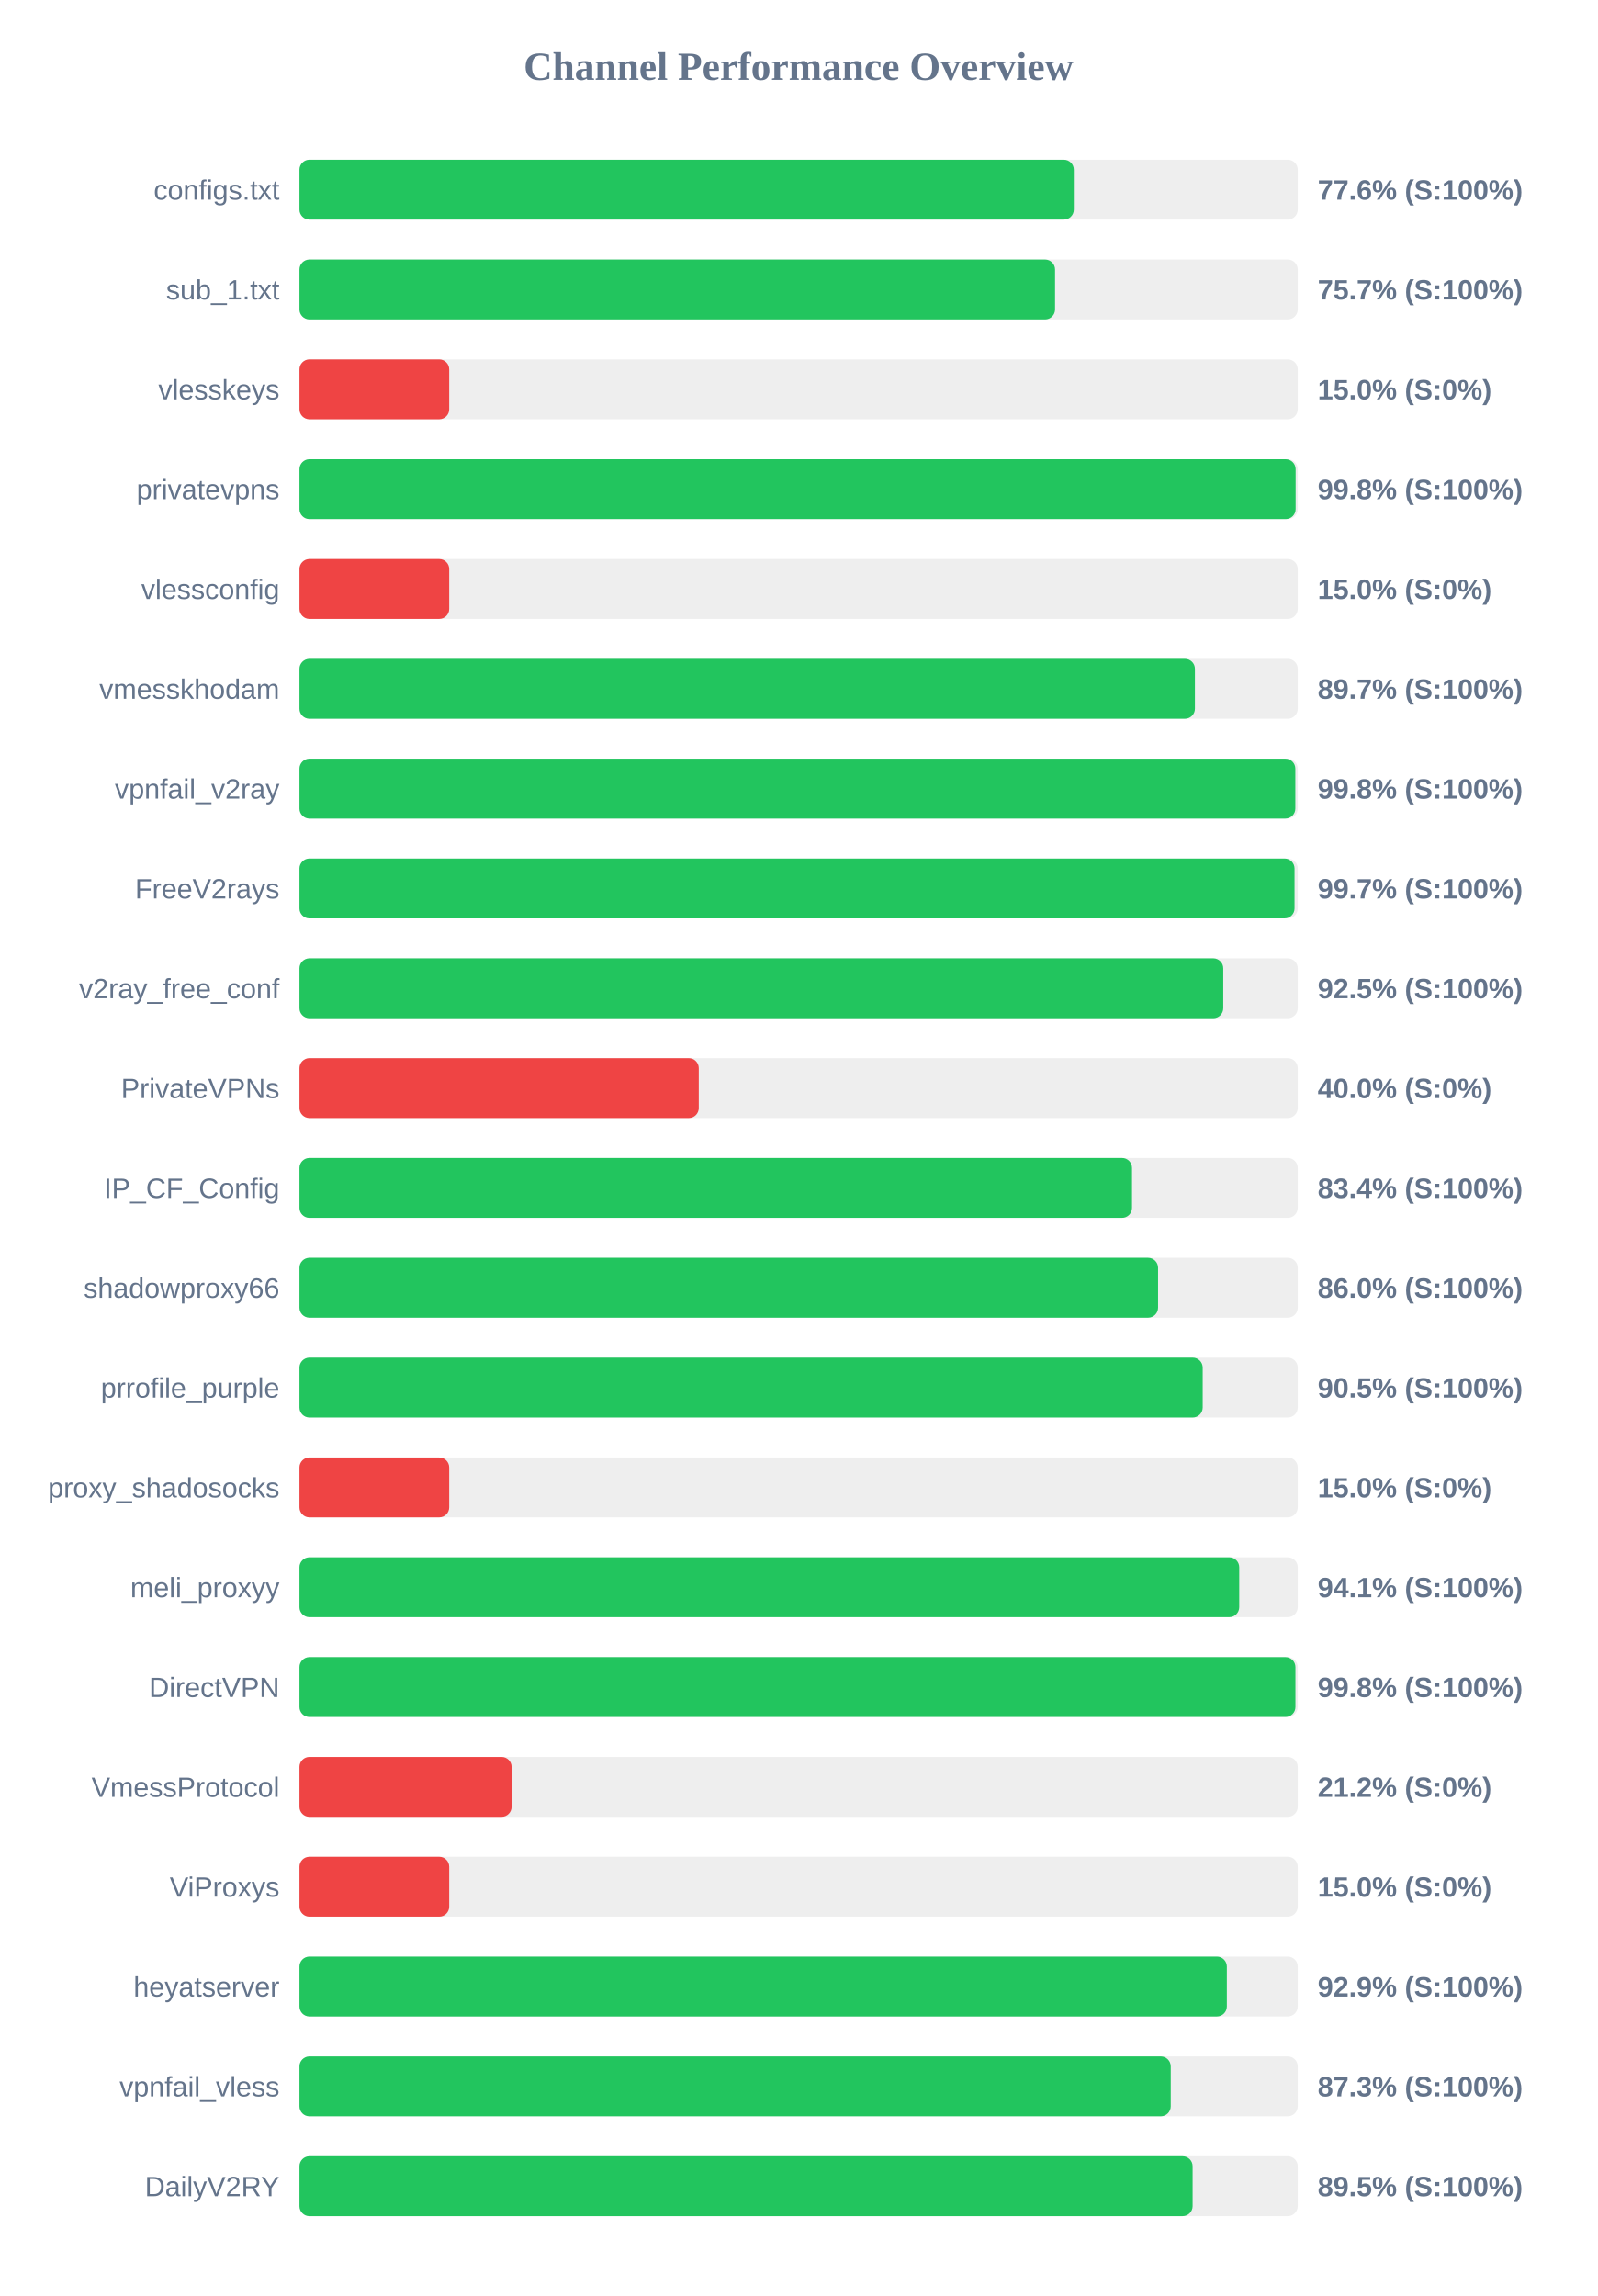
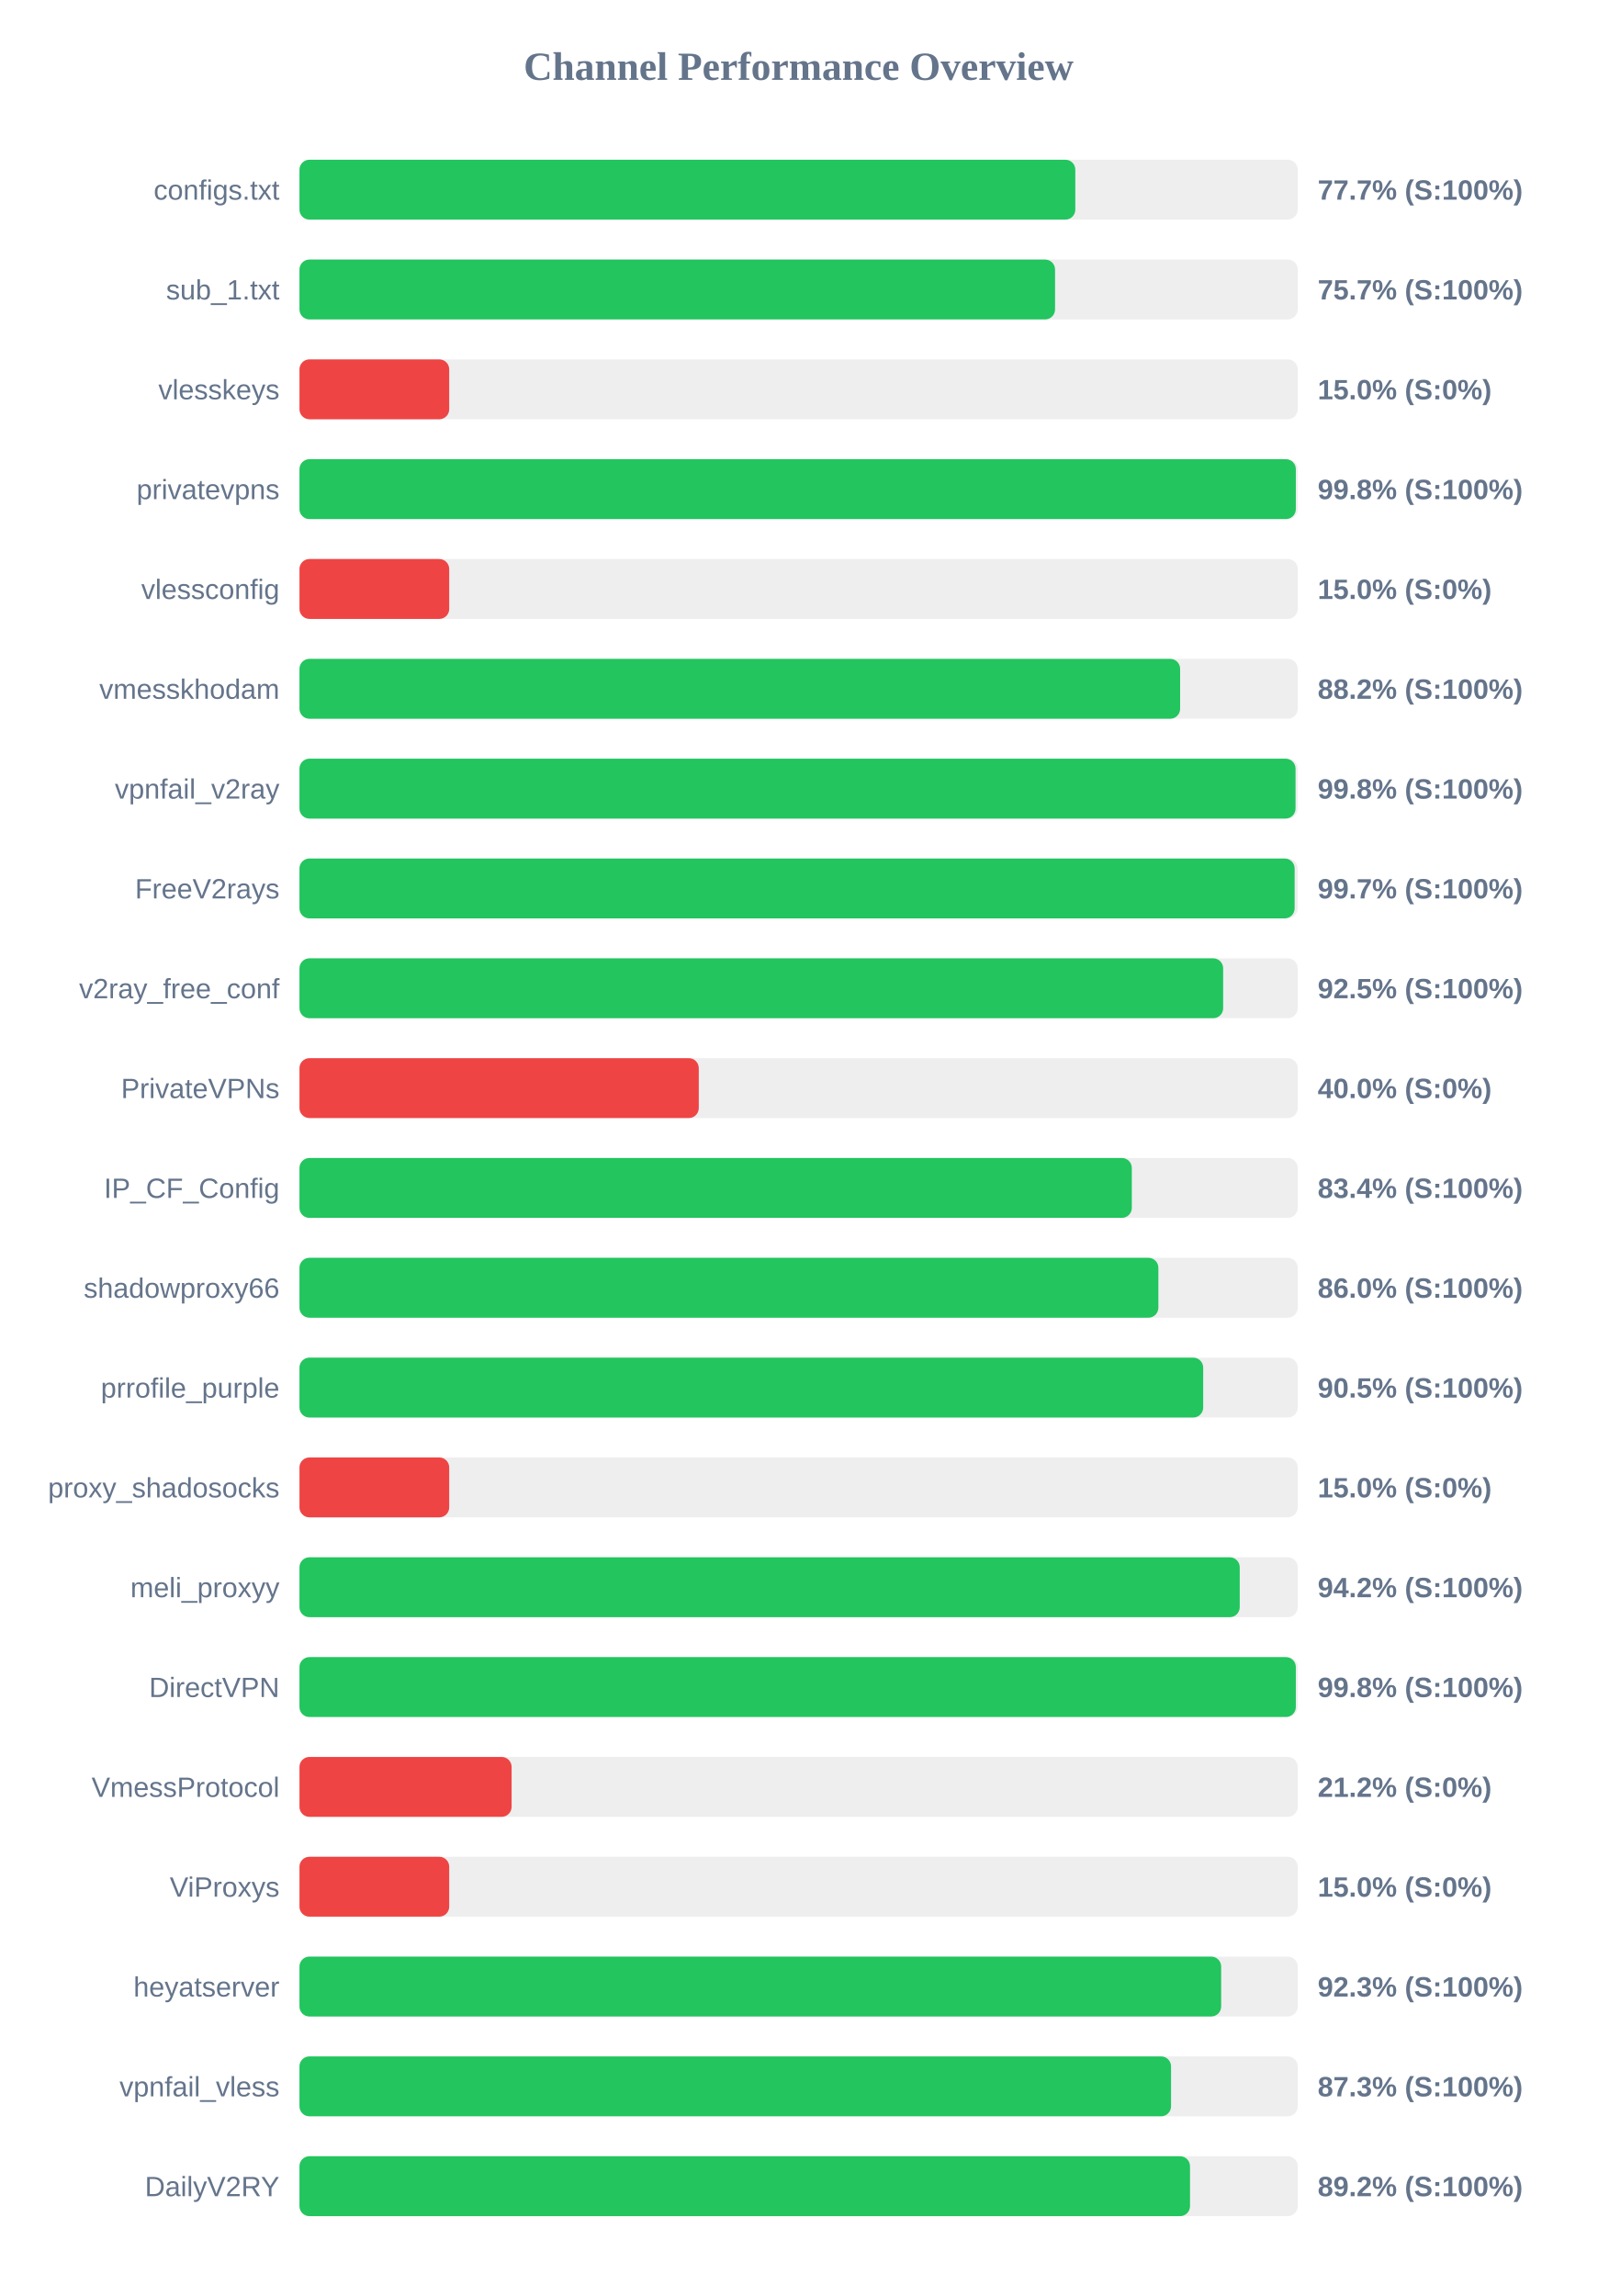
<svg xmlns="http://www.w3.org/2000/svg" width="800" height="1150" version="1.1">
  <style>
        .row { font: 14px Arial; fill: #64748b; }
        .score { font: bold 14px Arial; fill: #64748b; }
    </style>
  <text x="400" y="40" text-anchor="middle" font-size="20px" font-weight="bold" fill="#64748b">Channel Performance Overview</text>
  <rect x="150" y="80" width="500" height="30" fill="#eee" rx="5" />
-   <rect x="150" y="80" width="387.85" height="30" fill="#22c55e" rx="5" />
+   <rect x="150" y="80" width="388.6" height="30" fill="#22c55e" rx="5" />
  <text x="140" y="100" text-anchor="end" class="row">configs.txt</text>
-   <text x="660" y="100" text-anchor="start" class="score">77.6% (S:100%)</text>
+   <text x="660" y="100" text-anchor="start" class="score">77.7% (S:100%)</text>
  <rect x="150" y="130" width="500" height="30" fill="#eee" rx="5" />
  <rect x="150" y="130" width="378.45" height="30" fill="#22c55e" rx="5" />
  <text x="140" y="150" text-anchor="end" class="row">sub_1.txt</text>
  <text x="660" y="150" text-anchor="start" class="score">75.7% (S:100%)</text>
  <rect x="150" y="180" width="500" height="30" fill="#eee" rx="5" />
  <rect x="150" y="180" width="75.0" height="30" fill="#ef4444" rx="5" />
  <text x="140" y="200" text-anchor="end" class="row">vlesskeys</text>
  <text x="660" y="200" text-anchor="start" class="score">15.0% (S:0%)</text>
  <rect x="150" y="230" width="500" height="30" fill="#eee" rx="5" />
-   <rect x="150" y="230" width="498.95" height="30" fill="#22c55e" rx="5" />
+   <rect x="150" y="230" width="499.05" height="30" fill="#22c55e" rx="5" />
  <text x="140" y="250" text-anchor="end" class="row">privatevpns</text>
  <text x="660" y="250" text-anchor="start" class="score">99.8% (S:100%)</text>
  <rect x="150" y="280" width="500" height="30" fill="#eee" rx="5" />
  <rect x="150" y="280" width="75.0" height="30" fill="#ef4444" rx="5" />
  <text x="140" y="300" text-anchor="end" class="row">vlessconfig</text>
  <text x="660" y="300" text-anchor="start" class="score">15.0% (S:0%)</text>
  <rect x="150" y="330" width="500" height="30" fill="#eee" rx="5" />
-   <rect x="150" y="330" width="448.5" height="30" fill="#22c55e" rx="5" />
+   <rect x="150" y="330" width="441.1" height="30" fill="#22c55e" rx="5" />
  <text x="140" y="350" text-anchor="end" class="row">vmesskhodam</text>
-   <text x="660" y="350" text-anchor="start" class="score">89.7% (S:100%)</text>
+   <text x="660" y="350" text-anchor="start" class="score">88.2% (S:100%)</text>
  <rect x="150" y="380" width="500" height="30" fill="#eee" rx="5" />
-   <rect x="150" y="380" width="498.8" height="30" fill="#22c55e" rx="5" />
+   <rect x="150" y="380" width="498.9" height="30" fill="#22c55e" rx="5" />
  <text x="140" y="400" text-anchor="end" class="row">vpnfail_v2ray</text>
  <text x="660" y="400" text-anchor="start" class="score">99.8% (S:100%)</text>
  <rect x="150" y="430" width="500" height="30" fill="#eee" rx="5" />
-   <rect x="150" y="430" width="498.4" height="30" fill="#22c55e" rx="5" />
+   <rect x="150" y="430" width="498.45" height="30" fill="#22c55e" rx="5" />
  <text x="140" y="450" text-anchor="end" class="row">FreeV2rays</text>
  <text x="660" y="450" text-anchor="start" class="score">99.7% (S:100%)</text>
  <rect x="150" y="480" width="500" height="30" fill="#eee" rx="5" />
-   <rect x="150" y="480" width="462.7" height="30" fill="#22c55e" rx="5" />
+   <rect x="150" y="480" width="462.65" height="30" fill="#22c55e" rx="5" />
  <text x="140" y="500" text-anchor="end" class="row">v2ray_free_conf</text>
  <text x="660" y="500" text-anchor="start" class="score">92.5% (S:100%)</text>
  <rect x="150" y="530" width="500" height="30" fill="#eee" rx="5" />
  <rect x="150" y="530" width="200.0" height="30" fill="#ef4444" rx="5" />
  <text x="140" y="550" text-anchor="end" class="row">PrivateVPNs</text>
  <text x="660" y="550" text-anchor="start" class="score">40.0% (S:0%)</text>
  <rect x="150" y="580" width="500" height="30" fill="#eee" rx="5" />
-   <rect x="150" y="580" width="417.0" height="30" fill="#22c55e" rx="5" />
+   <rect x="150" y="580" width="416.9" height="30" fill="#22c55e" rx="5" />
  <text x="140" y="600" text-anchor="end" class="row">IP_CF_Config</text>
  <text x="660" y="600" text-anchor="start" class="score">83.4% (S:100%)</text>
  <rect x="150" y="630" width="500" height="30" fill="#eee" rx="5" />
-   <rect x="150" y="630" width="430.05" height="30" fill="#22c55e" rx="5" />
+   <rect x="150" y="630" width="430.2" height="30" fill="#22c55e" rx="5" />
  <text x="140" y="650" text-anchor="end" class="row">shadowproxy66</text>
  <text x="660" y="650" text-anchor="start" class="score">86.0% (S:100%)</text>
  <rect x="150" y="680" width="500" height="30" fill="#eee" rx="5" />
-   <rect x="150" y="680" width="452.4" height="30" fill="#22c55e" rx="5" />
+   <rect x="150" y="680" width="452.65" height="30" fill="#22c55e" rx="5" />
  <text x="140" y="700" text-anchor="end" class="row">prrofile_purple</text>
  <text x="660" y="700" text-anchor="start" class="score">90.5% (S:100%)</text>
  <rect x="150" y="730" width="500" height="30" fill="#eee" rx="5" />
  <rect x="150" y="730" width="75.0" height="30" fill="#ef4444" rx="5" />
  <text x="140" y="750" text-anchor="end" class="row">proxy_shadosocks</text>
  <text x="660" y="750" text-anchor="start" class="score">15.0% (S:0%)</text>
  <rect x="150" y="780" width="500" height="30" fill="#eee" rx="5" />
-   <rect x="150" y="780" width="470.7" height="30" fill="#22c55e" rx="5" />
+   <rect x="150" y="780" width="470.95" height="30" fill="#22c55e" rx="5" />
  <text x="140" y="800" text-anchor="end" class="row">meli_proxyy</text>
-   <text x="660" y="800" text-anchor="start" class="score">94.1% (S:100%)</text>
+   <text x="660" y="800" text-anchor="start" class="score">94.2% (S:100%)</text>
  <rect x="150" y="830" width="500" height="30" fill="#eee" rx="5" />
-   <rect x="150" y="830" width="498.85" height="30" fill="#22c55e" rx="5" />
+   <rect x="150" y="830" width="499.05" height="30" fill="#22c55e" rx="5" />
  <text x="140" y="850" text-anchor="end" class="row">DirectVPN</text>
  <text x="660" y="850" text-anchor="start" class="score">99.8% (S:100%)</text>
  <rect x="150" y="880" width="500" height="30" fill="#eee" rx="5" />
  <rect x="150" y="880" width="106.25" height="30" fill="#ef4444" rx="5" />
  <text x="140" y="900" text-anchor="end" class="row">VmessProtocol</text>
  <text x="660" y="900" text-anchor="start" class="score">21.2% (S:0%)</text>
  <rect x="150" y="930" width="500" height="30" fill="#eee" rx="5" />
  <rect x="150" y="930" width="75.0" height="30" fill="#ef4444" rx="5" />
  <text x="140" y="950" text-anchor="end" class="row">ViProxys</text>
  <text x="660" y="950" text-anchor="start" class="score">15.0% (S:0%)</text>
  <rect x="150" y="980" width="500" height="30" fill="#eee" rx="5" />
-   <rect x="150" y="980" width="464.5" height="30" fill="#22c55e" rx="5" />
+   <rect x="150" y="980" width="461.65" height="30" fill="#22c55e" rx="5" />
  <text x="140" y="1000" text-anchor="end" class="row">heyatserver</text>
-   <text x="660" y="1000" text-anchor="start" class="score">92.9% (S:100%)</text>
+   <text x="660" y="1000" text-anchor="start" class="score">92.3% (S:100%)</text>
  <rect x="150" y="1030" width="500" height="30" fill="#eee" rx="5" />
-   <rect x="150" y="1030" width="436.4" height="30" fill="#22c55e" rx="5" />
+   <rect x="150" y="1030" width="436.55" height="30" fill="#22c55e" rx="5" />
  <text x="140" y="1050" text-anchor="end" class="row">vpnfail_vless</text>
  <text x="660" y="1050" text-anchor="start" class="score">87.3% (S:100%)</text>
  <rect x="150" y="1080" width="500" height="30" fill="#eee" rx="5" />
-   <rect x="150" y="1080" width="447.35" height="30" fill="#22c55e" rx="5" />
+   <rect x="150" y="1080" width="446.05" height="30" fill="#22c55e" rx="5" />
  <text x="140" y="1100" text-anchor="end" class="row">DailyV2RY</text>
-   <text x="660" y="1100" text-anchor="start" class="score">89.5% (S:100%)</text>
+   <text x="660" y="1100" text-anchor="start" class="score">89.2% (S:100%)</text>
</svg>
